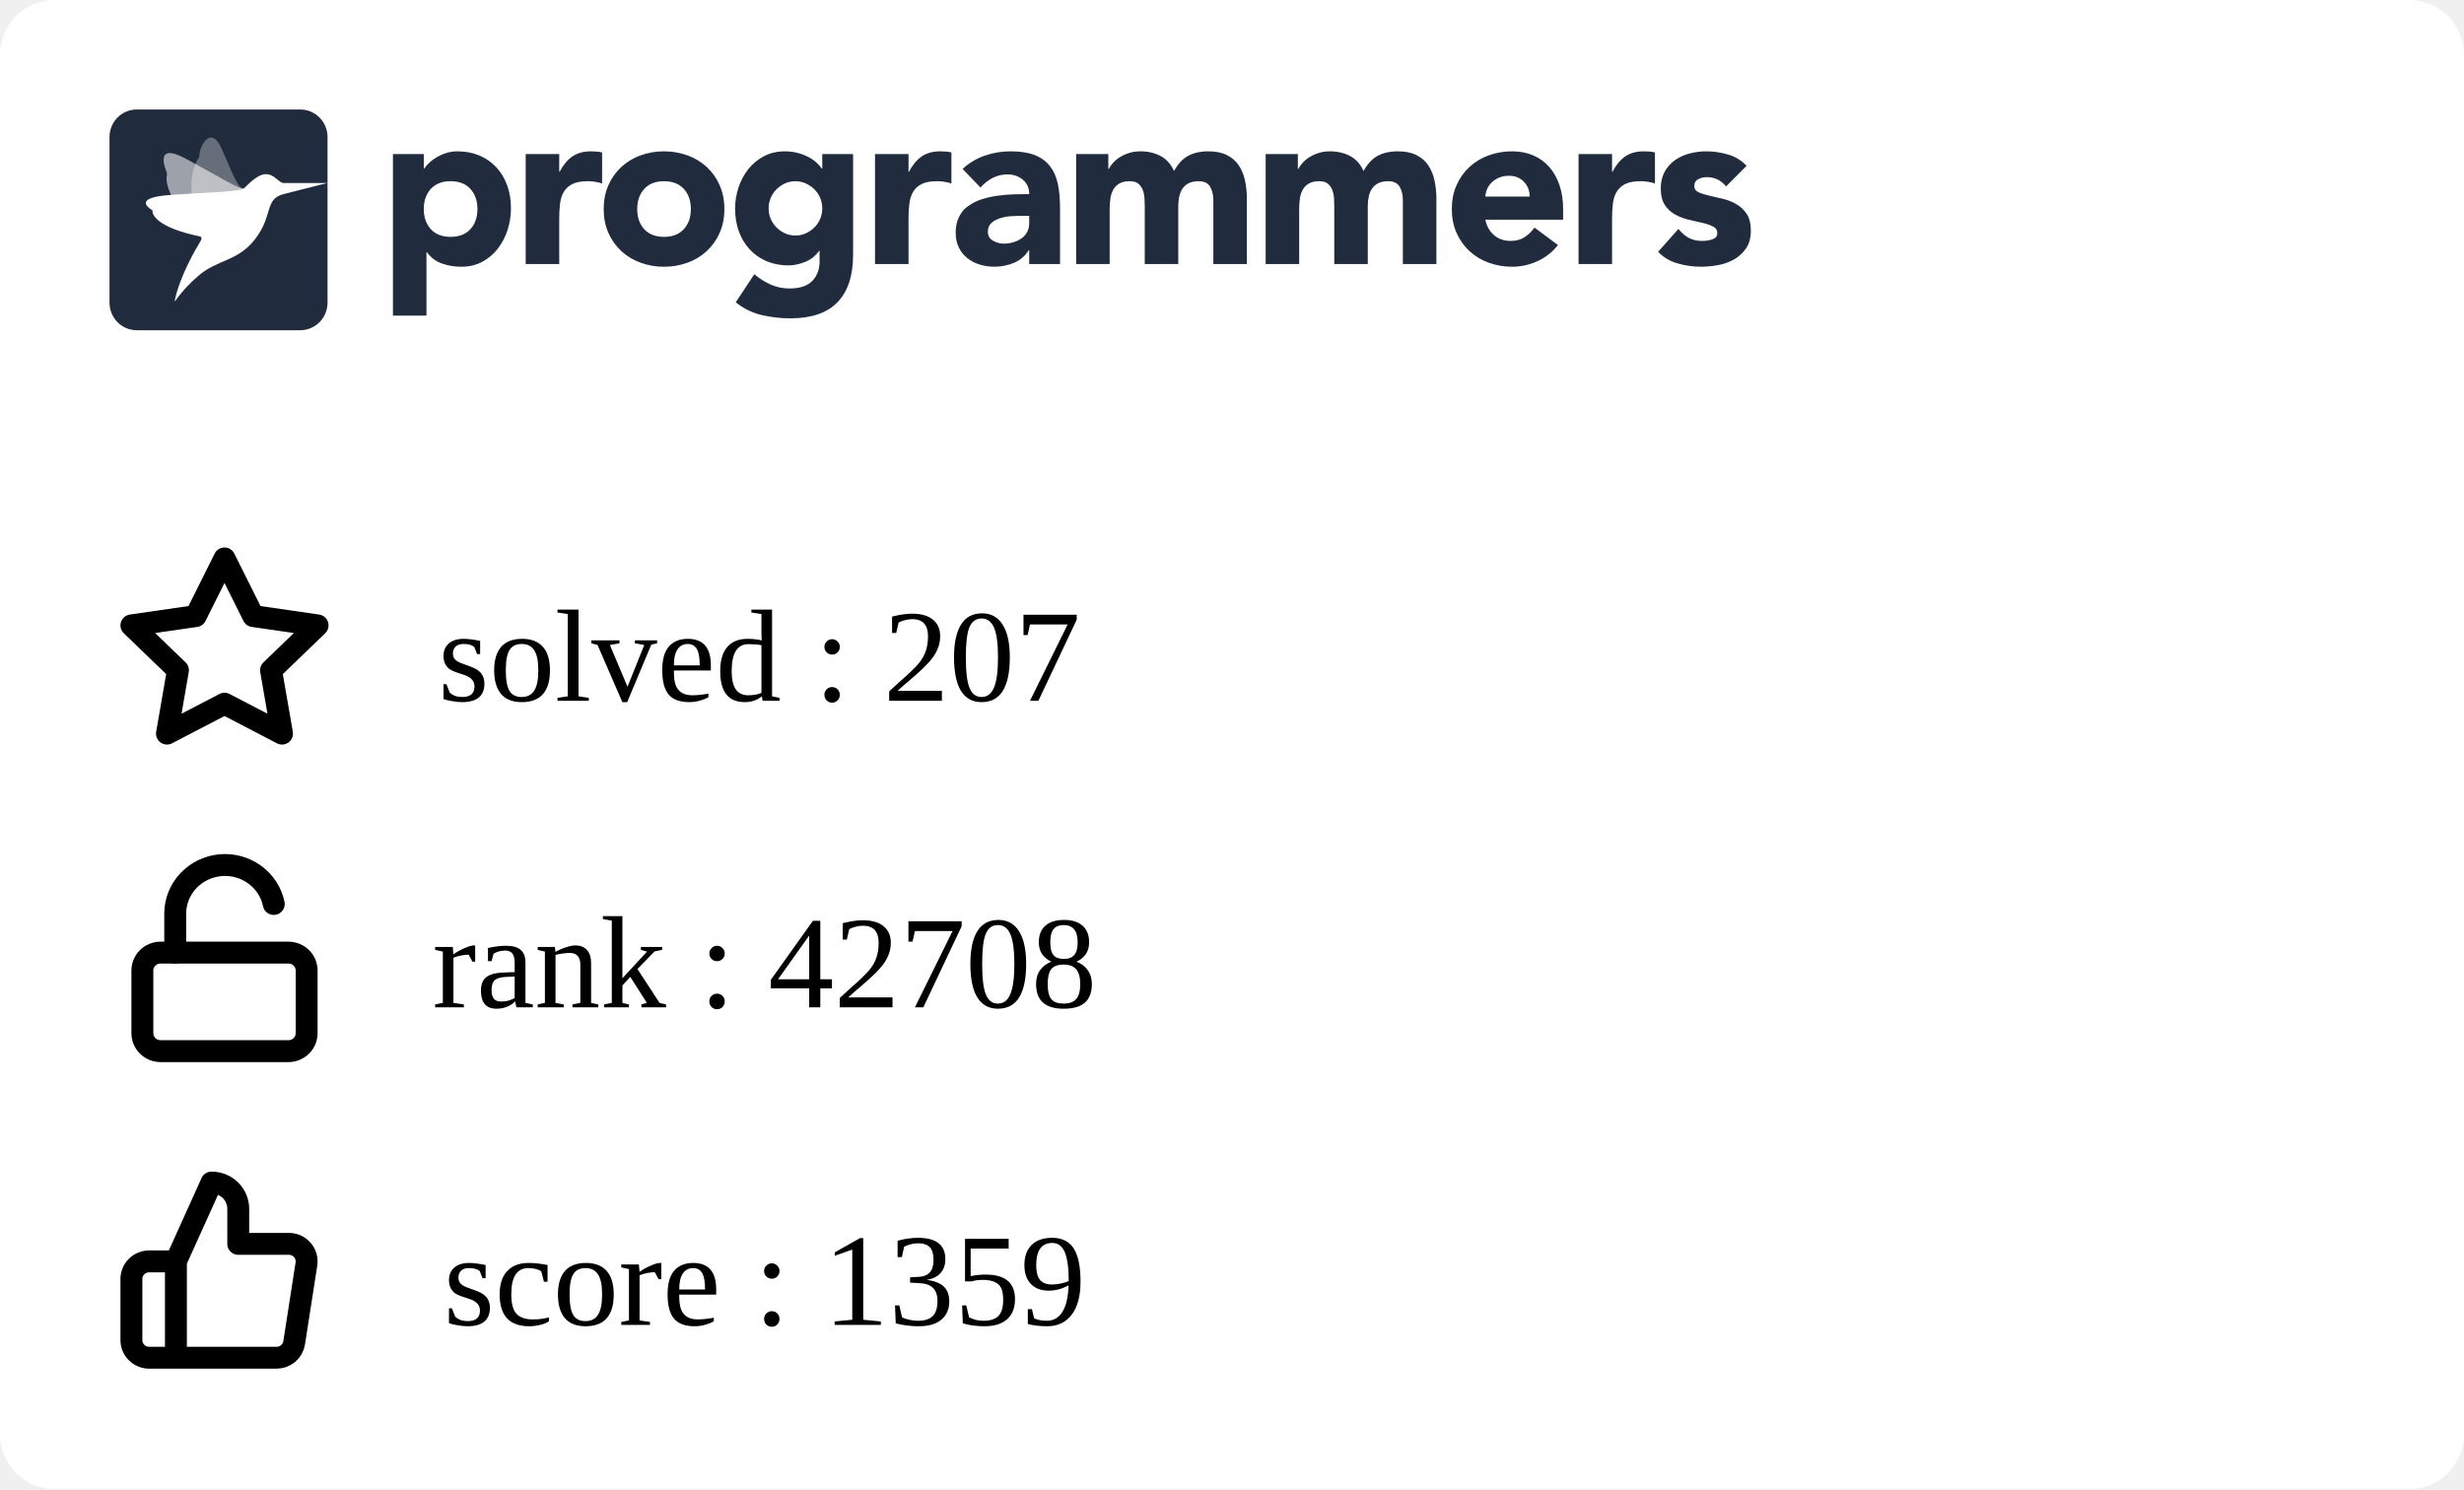
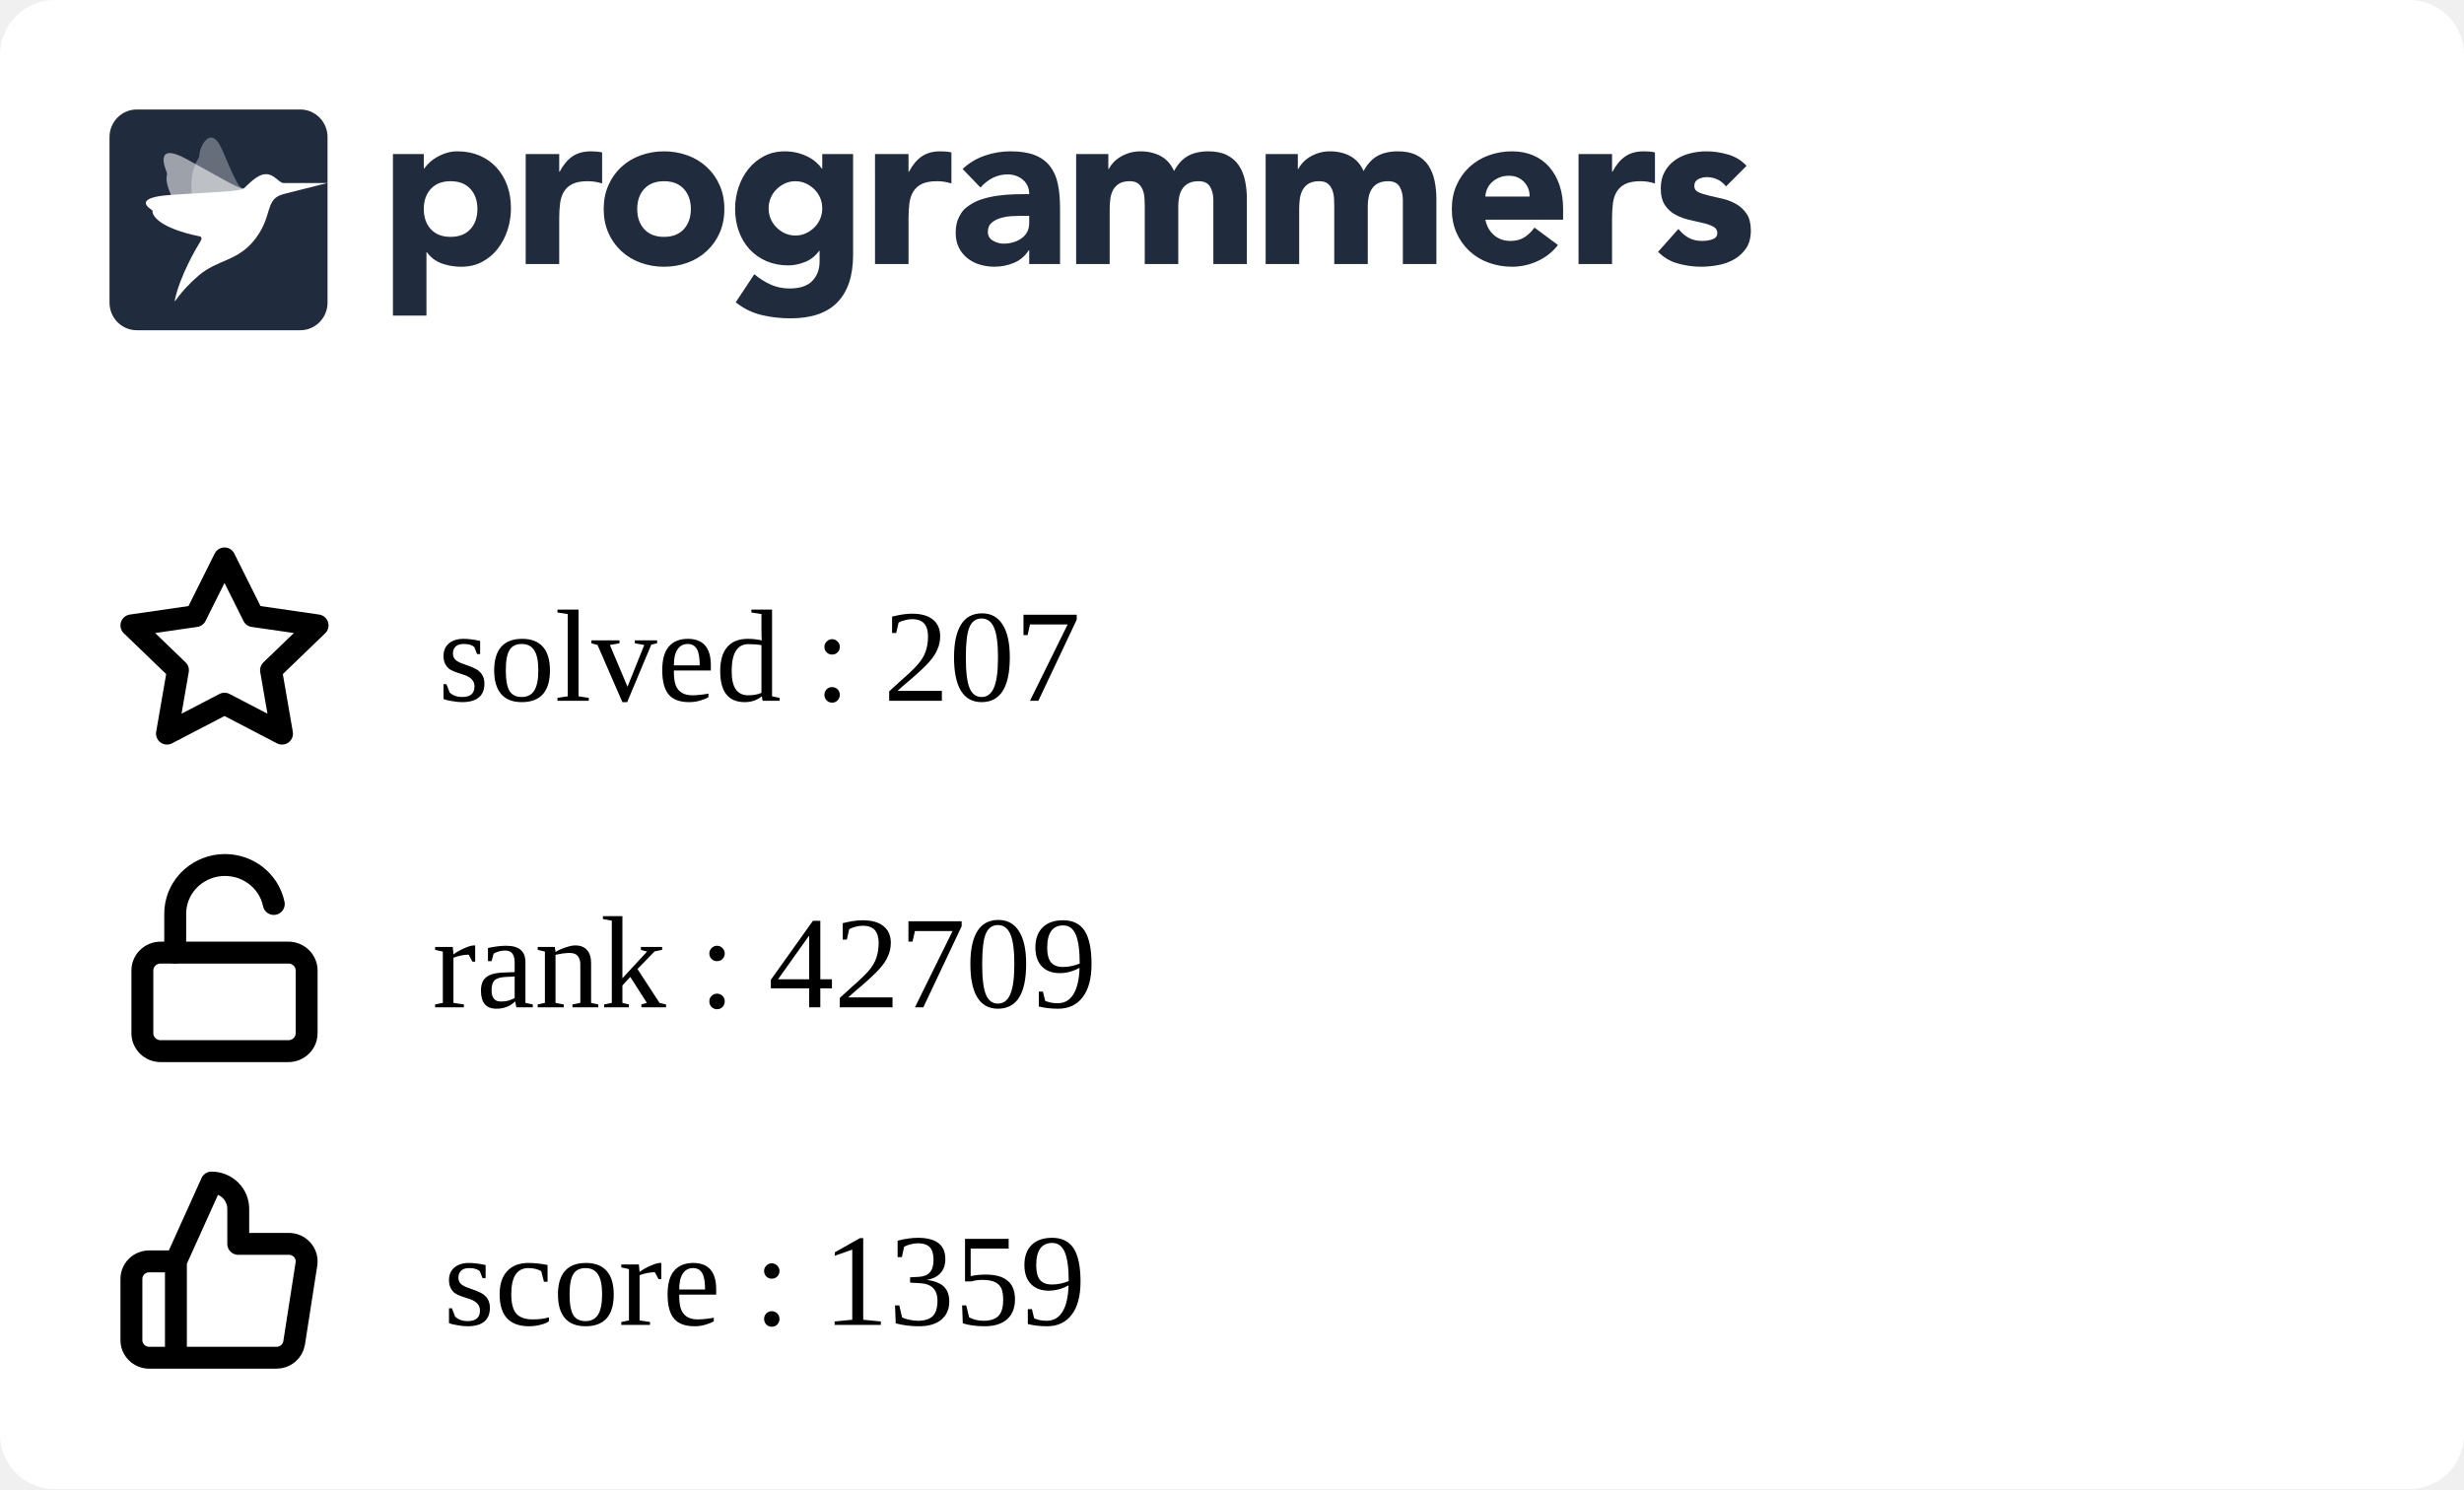
<svg xmlns="http://www.w3.org/2000/svg" width="225" height="136" viewBox="0 0 225 136" fill="none">
  <g clip-path="url(#clip0_849_5838)">
    <rect width="225" height="136" rx="5" fill="white" />
    <g clip-path="url(#clip1_849_5838)">
      <path fill-rule="evenodd" clip-rule="evenodd" d="M35.882 14.07H38.698V15.392H38.739C39.047 14.959 39.448 14.599 39.912 14.338C40.187 14.182 40.477 14.057 40.779 13.966C41.103 13.868 41.44 13.819 41.779 13.821C42.514 13.821 43.181 13.949 43.779 14.203C44.378 14.459 44.892 14.817 45.32 15.279C45.748 15.739 46.078 16.287 46.309 16.921C46.541 17.555 46.657 18.25 46.657 19.008C46.657 19.711 46.551 20.382 46.34 21.023C46.143 21.639 45.839 22.216 45.442 22.728C45.06 23.22 44.576 23.625 44.024 23.915C43.466 24.212 42.833 24.361 42.126 24.361C41.518 24.365 40.914 24.264 40.34 24.061C39.795 23.864 39.322 23.508 38.984 23.038H38.942V28.824H35.882V14.07ZM38.698 19.09C38.698 19.848 38.912 20.461 39.341 20.93C39.769 21.398 40.371 21.632 41.147 21.632C41.923 21.632 42.525 21.398 42.953 20.93C43.381 20.462 43.595 19.849 43.596 19.09C43.596 18.333 43.382 17.72 42.953 17.251C42.524 16.783 41.922 16.549 41.147 16.549C40.372 16.549 39.77 16.784 39.341 17.252C38.912 17.72 38.698 18.333 38.698 19.091M48.004 14.071H51.065V15.682H51.106C51.432 15.062 51.819 14.597 52.269 14.287C52.718 13.977 53.283 13.822 53.963 13.822C54.14 13.822 54.317 13.829 54.493 13.843C54.67 13.857 54.833 13.884 54.982 13.925V16.756C54.561 16.618 54.12 16.548 53.676 16.549C53.092 16.549 52.63 16.632 52.289 16.798C51.966 16.949 51.693 17.189 51.504 17.49C51.319 17.787 51.2 18.141 51.146 18.555C51.091 19.007 51.063 19.462 51.065 19.918V24.112H48.004V14.071ZM55.126 19.091C55.126 18.293 55.269 17.57 55.554 16.922C55.84 16.275 56.232 15.72 56.728 15.258C57.235 14.79 57.832 14.428 58.483 14.194C59.172 13.943 59.902 13.817 60.636 13.822C61.37 13.817 62.099 13.943 62.789 14.194C63.44 14.428 64.037 14.79 64.543 15.258C65.041 15.72 65.432 16.275 65.717 16.922C66.003 17.568 66.145 18.292 66.145 19.091C66.145 19.891 66.003 20.614 65.717 21.261C65.445 21.89 65.045 22.456 64.543 22.924C64.037 23.393 63.44 23.756 62.789 23.989C62.115 24.237 61.398 24.361 60.636 24.361C59.902 24.366 59.173 24.24 58.483 23.989C57.832 23.756 57.235 23.394 56.728 22.925C56.227 22.457 55.827 21.891 55.554 21.262C55.269 20.613 55.126 19.89 55.126 19.091ZM58.187 19.091C58.187 19.849 58.401 20.462 58.83 20.931C59.259 21.399 59.861 21.633 60.636 21.633C61.411 21.633 62.013 21.399 62.442 20.931C62.87 20.463 63.085 19.85 63.085 19.091C63.085 18.334 62.87 17.721 62.442 17.252C62.013 16.784 61.411 16.55 60.636 16.55C59.861 16.55 59.259 16.784 58.83 17.253C58.401 17.721 58.187 18.334 58.187 19.092M77.9 23.267C77.9 25.168 77.427 26.61 76.482 27.596C75.537 28.581 74.098 29.074 72.167 29.074C71.287 29.074 70.41 28.973 69.554 28.773C68.686 28.567 67.877 28.168 67.186 27.606L68.88 25.044C69.333 25.428 69.838 25.748 70.38 25.994C70.923 26.233 71.511 26.352 72.105 26.346C73.043 26.346 73.734 26.115 74.176 25.653C74.618 25.192 74.84 24.603 74.84 23.886V22.915H74.798C74.444 23.397 74.006 23.738 73.482 23.938C72.959 24.138 72.466 24.238 72.003 24.238C71.268 24.238 70.602 24.111 70.003 23.856C69.419 23.61 68.893 23.244 68.462 22.781C68.025 22.305 67.688 21.747 67.473 21.138C67.241 20.505 67.126 19.809 67.126 19.051C67.126 18.391 67.233 17.735 67.442 17.109C67.64 16.502 67.944 15.935 68.34 15.435C68.728 14.953 69.211 14.556 69.758 14.267C70.316 13.972 70.949 13.823 71.656 13.823C72.409 13.816 73.151 13.993 73.819 14.339C74.106 14.491 74.351 14.659 74.554 14.846C74.738 15.009 74.902 15.193 75.043 15.394H75.084V14.07H77.9V23.267ZM70.187 19.031C70.183 19.676 70.436 20.297 70.891 20.756C71.115 20.983 71.377 21.168 71.666 21.303C71.958 21.441 72.281 21.51 72.635 21.51C72.976 21.51 73.296 21.441 73.595 21.304C73.894 21.166 74.156 20.983 74.38 20.756C74.835 20.297 75.088 19.676 75.084 19.031C75.088 18.385 74.835 17.764 74.38 17.305C74.153 17.077 73.887 16.892 73.595 16.758C73.294 16.62 72.967 16.55 72.636 16.551C72.282 16.551 71.959 16.62 71.667 16.758C71.378 16.893 71.115 17.078 70.891 17.305C70.436 17.764 70.183 18.385 70.187 19.03M79.901 14.071H82.962V15.682H83.003C83.329 15.062 83.716 14.597 84.166 14.287C84.615 13.977 85.18 13.821 85.859 13.822C86.037 13.822 86.213 13.829 86.39 13.843C86.567 13.857 86.73 13.884 86.879 13.925V16.756C86.458 16.618 86.017 16.548 85.573 16.549C84.989 16.549 84.526 16.632 84.186 16.798C83.863 16.949 83.59 17.189 83.401 17.49C83.217 17.787 83.098 18.141 83.043 18.555C82.987 19.007 82.96 19.462 82.962 19.918V24.112H79.902L79.901 14.071ZM93.982 22.852H93.941C93.622 23.37 93.147 23.775 92.584 24.008C92.018 24.241 91.411 24.361 90.798 24.359C90.345 24.36 89.895 24.294 89.462 24.163C89.05 24.041 88.666 23.841 88.329 23.574C88.003 23.311 87.738 22.979 87.554 22.602C87.363 22.217 87.268 21.769 87.268 21.259C87.268 20.681 87.373 20.193 87.585 19.793C87.901 19.193 88.082 19.062 88.442 18.801C88.817 18.531 89.234 18.325 89.676 18.191C90.138 18.046 90.618 17.939 91.115 17.871C91.612 17.802 92.108 17.761 92.605 17.747C93.064 17.733 93.523 17.727 93.982 17.726C93.982 17.175 93.788 16.738 93.401 16.414C93.013 16.091 92.554 15.929 92.023 15.929C91.545 15.922 91.072 16.032 90.645 16.248C90.222 16.468 89.845 16.767 89.533 17.127L87.901 15.432C88.474 14.894 89.156 14.482 89.9 14.223C90.662 13.955 91.451 13.82 92.268 13.82C93.165 13.82 93.903 13.934 94.482 14.161C95.059 14.389 95.522 14.723 95.87 15.164C96.217 15.605 96.458 16.145 96.594 16.785C96.73 17.427 96.798 18.167 96.798 19.007V24.112H93.982V22.852ZM93.227 19.71C92.996 19.71 92.707 19.721 92.359 19.741C92.02 19.761 91.685 19.82 91.36 19.918C91.04 20.014 90.767 20.158 90.543 20.351C90.319 20.544 90.206 20.813 90.206 21.158C90.206 21.529 90.363 21.804 90.676 21.983C90.988 22.163 91.315 22.252 91.656 22.252C91.954 22.252 92.244 22.211 92.524 22.128C92.802 22.046 93.05 21.929 93.268 21.777C93.484 21.627 93.662 21.429 93.788 21.199C93.917 20.964 93.981 20.688 93.981 20.372V19.71H93.227ZM98.268 14.07H101.207V15.433H101.247C101.343 15.24 101.479 15.047 101.655 14.854C101.832 14.662 102.043 14.489 102.288 14.338C102.533 14.187 102.812 14.063 103.124 13.966C103.455 13.867 103.799 13.819 104.144 13.821C104.839 13.821 105.454 13.966 105.992 14.255C106.529 14.545 106.933 15 107.206 15.62C107.56 14.972 107.988 14.511 108.491 14.234C108.995 13.959 109.614 13.821 110.348 13.821C111.015 13.821 111.576 13.935 112.032 14.162C112.488 14.39 112.848 14.7 113.113 15.092C113.379 15.485 113.57 15.947 113.685 16.476C113.804 17.037 113.861 17.609 113.858 18.182V24.112H110.797V18.264C110.797 17.796 110.699 17.393 110.502 17.055C110.304 16.718 109.954 16.549 109.45 16.549C109.097 16.549 108.801 16.608 108.563 16.725C108.333 16.835 108.137 17.002 107.992 17.211C107.848 17.418 107.746 17.659 107.686 17.933C107.624 18.209 107.594 18.499 107.594 18.802V24.112H104.533V18.802C104.533 18.622 104.526 18.402 104.512 18.14C104.5 17.887 104.452 17.636 104.369 17.396C104.29 17.166 104.153 16.96 103.971 16.797C103.788 16.632 103.519 16.549 103.166 16.549C102.771 16.549 102.451 16.622 102.206 16.766C101.969 16.903 101.774 17.104 101.645 17.345C101.516 17.586 101.431 17.858 101.39 18.161C101.349 18.476 101.329 18.794 101.329 19.111V24.112H98.268V14.07ZM115.573 14.07H118.512V15.433H118.553C118.647 15.24 118.783 15.047 118.961 14.854C119.138 14.662 119.349 14.489 119.594 14.338C119.838 14.187 120.117 14.063 120.43 13.966C120.761 13.866 121.105 13.817 121.451 13.821C122.144 13.821 122.76 13.966 123.297 14.255C123.835 14.545 124.24 15 124.512 15.62C124.865 14.972 125.294 14.511 125.797 14.234C126.3 13.959 126.919 13.821 127.654 13.821C128.32 13.821 128.881 13.935 129.338 14.162C129.794 14.39 130.154 14.7 130.419 15.092C130.696 15.513 130.89 15.983 130.99 16.476C131.109 17.037 131.167 17.609 131.164 18.182V24.112H128.102V18.264C128.102 17.796 128.004 17.393 127.807 17.055C127.61 16.718 127.26 16.549 126.756 16.549C126.403 16.549 126.106 16.608 125.868 16.725C125.639 16.835 125.442 17.002 125.297 17.211C125.148 17.429 125.045 17.674 124.991 17.933C124.928 18.218 124.897 18.509 124.899 18.802V24.112H121.838V18.802C121.838 18.622 121.831 18.402 121.818 18.14C121.806 17.887 121.757 17.636 121.674 17.396C121.595 17.166 121.459 16.96 121.277 16.797C121.092 16.632 120.824 16.549 120.471 16.549C120.076 16.549 119.756 16.622 119.512 16.766C119.274 16.903 119.08 17.104 118.951 17.345C118.821 17.586 118.736 17.858 118.695 18.161C118.655 18.476 118.635 18.794 118.635 19.111V24.112H115.573V14.07ZM142.265 22.377C141.777 23.01 141.139 23.514 140.409 23.843C139.681 24.184 138.886 24.36 138.082 24.36C137.348 24.365 136.619 24.239 135.929 23.988C135.278 23.755 134.681 23.393 134.174 22.924C133.674 22.455 133.274 21.889 133.001 21.261C132.715 20.613 132.572 19.889 132.572 19.09C132.572 18.292 132.715 17.569 133.001 16.921C133.287 16.274 133.678 15.72 134.174 15.258C134.681 14.789 135.278 14.427 135.929 14.193C136.619 13.942 137.348 13.816 138.082 13.821C138.79 13.821 139.432 13.945 140.01 14.193C140.575 14.432 141.077 14.796 141.48 15.258C141.881 15.72 142.191 16.274 142.409 16.921C142.626 17.569 142.735 18.292 142.735 19.09V20.062H135.633C135.756 20.654 136.021 21.126 136.43 21.478C136.838 21.829 137.341 22.004 137.939 22.004C138.443 22.004 138.868 21.891 139.215 21.663C139.569 21.429 139.877 21.131 140.122 20.785L142.265 22.377ZM139.674 17.954C139.686 17.707 139.646 17.461 139.559 17.23C139.471 16.999 139.336 16.788 139.163 16.611C138.81 16.239 138.354 16.053 137.797 16.053C137.456 16.053 137.157 16.108 136.899 16.218C136.641 16.329 136.419 16.47 136.235 16.642C136.053 16.811 135.907 17.015 135.806 17.242C135.705 17.467 135.647 17.708 135.633 17.954H139.674ZM144.144 14.07H147.204V15.681H147.245C147.572 15.061 147.96 14.596 148.408 14.287C148.857 13.976 149.422 13.821 150.102 13.821C150.279 13.821 150.456 13.828 150.633 13.842C150.81 13.856 150.973 13.884 151.122 13.925V16.755C150.701 16.617 150.26 16.547 149.817 16.549C149.232 16.549 148.769 16.631 148.429 16.797C148.106 16.948 147.833 17.188 147.644 17.489C147.46 17.786 147.34 18.14 147.285 18.554C147.23 19.006 147.203 19.461 147.204 19.917V24.112H144.144V14.07ZM157.613 17.024C157.163 16.46 156.571 16.177 155.837 16.177C155.579 16.177 155.327 16.239 155.082 16.363C154.837 16.487 154.715 16.701 154.715 17.004C154.715 17.251 154.841 17.434 155.093 17.552C155.344 17.669 155.664 17.772 156.052 17.862L157.296 18.151C157.732 18.252 158.152 18.415 158.541 18.636C158.928 18.857 159.248 19.156 159.5 19.535C159.752 19.914 159.878 20.42 159.878 21.054C159.878 21.701 159.738 22.235 159.459 22.655C159.18 23.075 158.823 23.413 158.388 23.668C157.933 23.93 157.436 24.112 156.918 24.205C156.374 24.308 155.837 24.36 155.307 24.36C154.596 24.358 153.888 24.257 153.204 24.061C152.52 23.875 151.9 23.507 151.409 22.997L153.266 20.909C153.552 21.267 153.868 21.54 154.215 21.726C154.562 21.912 154.967 22.004 155.428 22.004C155.783 22.004 156.103 21.953 156.388 21.849C156.674 21.746 156.816 21.557 156.816 21.281C156.816 21.02 156.69 20.823 156.439 20.692C156.134 20.542 155.812 20.431 155.48 20.361L154.235 20.072C153.801 19.973 153.383 19.816 152.99 19.607C152.602 19.4 152.272 19.098 152.031 18.729C151.779 18.35 151.653 17.844 151.653 17.211C151.653 16.618 151.772 16.108 152.011 15.682C152.24 15.264 152.561 14.904 152.95 14.628C153.354 14.345 153.807 14.138 154.287 14.018C154.786 13.887 155.3 13.822 155.817 13.821C156.47 13.821 157.129 13.918 157.796 14.111C158.463 14.304 159.027 14.649 159.49 15.144L157.613 17.024ZM12.489 10H27.421C28.795 10 29.909 11.128 29.909 12.52V27.64C29.909 29.032 28.795 30.16 27.42 30.16H12.489C11.115 30.16 10 29.032 10 27.64V12.52C10 11.128 11.114 10 12.489 10Z" fill="#202B3D" />
      <mask id="mask0_849_5838" style="mask-type:alpha" maskUnits="userSpaceOnUse" x="10" y="10" width="20" height="21">
        <path fill-rule="evenodd" clip-rule="evenodd" d="M12.489 10H27.421C28.795 10 29.909 11.128 29.909 12.52V27.64C29.909 29.032 28.795 30.16 27.42 30.16H12.489C11.115 30.16 10 29.032 10 27.64V12.52C10 11.128 11.114 10 12.489 10Z" fill="white" />
      </mask>
      <g mask="url(#mask0_849_5838)">
        <path opacity="0.56" fill-rule="evenodd" clip-rule="evenodd" d="M22.25 17.222C21.826 17.278 20.167 16.233 16.992 14.506C14.221 12.999 14.976 15.14 15.22 15.724C15.255 15.807 15.262 15.898 15.241 15.985C15.136 16.405 15.072 17.988 18.3 21.469C18.428 21.608 18.482 21.747 18.381 21.908L18.346 21.966C17.904 22.684 22.575 16.957 22.25 17.222Z" fill="white" />
        <path opacity="0.32" fill-rule="evenodd" clip-rule="evenodd" d="M22.25 17.223C21.842 17.134 21.719 17.039 20.286 13.686C19.215 11.177 18.18 13.555 18.205 14.192C18.208 14.281 18.183 14.368 18.133 14.442C17.889 14.797 16.62 16.766 18.423 21.18C18.495 21.356 18.482 21.731 18.381 21.908L18.346 21.967C17.903 22.684 22.574 16.958 22.25 17.223Z" fill="white" />
        <path fill-rule="evenodd" clip-rule="evenodd" d="M25.886 16.719C25.43 16.677 25.069 15.906 24.279 15.906C23.453 15.906 22.575 16.956 22.25 17.222C21.78 17.519 19.264 17.541 15.543 17.805C12.251 18.038 13.479 18.934 13.857 19.165C13.911 19.197 13.938 19.244 13.931 19.301C13.898 19.574 14.335 20.782 18.206 21.581C18.568 21.657 18.346 21.965 18.346 21.965C17.903 22.683 16.433 25.194 15.962 27.412C15.866 27.862 16.303 26.746 18.108 25.192C19.913 23.638 21.721 23.913 23.333 21.788C24.945 19.663 24.15 18.184 25.886 17.727L29.868 16.719C29.868 16.719 25.929 16.724 25.886 16.719Z" fill="white" />
      </g>
    </g>
    <path d="M16.064 115.2L19.316 108C19.963 108 20.583 108.253 21.041 108.703C21.498 109.153 21.755 109.763 21.755 110.4V113.6H26.356C26.591 113.597 26.825 113.645 27.04 113.74C27.255 113.835 27.446 113.975 27.601 114.15C27.756 114.325 27.87 114.531 27.936 114.754C28.001 114.977 28.017 115.211 27.982 115.44L26.86 122.64C26.801 123.021 26.604 123.369 26.305 123.619C26.007 123.869 25.626 124.004 25.234 124H16.064M16.064 115.2V124M16.064 115.2H13.626C13.195 115.2 12.781 115.369 12.476 115.669C12.171 115.969 12 116.376 12 116.8V122.4C12 122.824 12.171 123.231 12.476 123.531C12.781 123.831 13.195 124 13.626 124H16.064" stroke="black" stroke-width="2" stroke-linecap="round" stroke-linejoin="round" />
    <path d="M20.5 51L23.127 56.266L29 57.116L24.75 61.212L25.753 67L20.5 64.266L15.247 67L16.25 61.212L12 57.116L17.873 56.266L20.5 51Z" stroke="black" stroke-width="2" stroke-linecap="round" stroke-linejoin="round" />
    <path d="M26.333 87H14.667C13.746 87 13 87.733 13 88.636V94.364C13 95.267 13.746 96 14.667 96H26.333C27.254 96 28 95.267 28 94.364V88.636C28 87.733 27.254 87 26.333 87Z" stroke="black" stroke-width="2" stroke-linecap="round" stroke-linejoin="round" />
    <path d="M16 87V83.446C15.999 82.345 16.417 81.282 17.172 80.465C17.928 79.647 18.967 79.133 20.089 79.022C21.21 78.912 22.334 79.212 23.241 79.866C24.149 80.519 24.776 81.478 25 82.558" stroke="black" stroke-width="2" stroke-linecap="round" stroke-linejoin="round" />
  </g>
  <defs>
    <clipPath id="clip0_849_5838">
      <rect width="225" height="150" rx="5" fill="white" />
    </clipPath>
    <clipPath id="clip1_849_5838">
      <rect width="150" height="21" fill="white" transform="translate(10 10)" />
    </clipPath>
  </defs>
  <text text-anchor="left" x="40" y="64" class="title" style="fill:#000000;" stroke="#none" stroke-width="1">solved : 207</text>
-   <text text-anchor="left" x="39.5" y="92" class="title" style="fill:#000000;" stroke="#none" stroke-width="1">rank : 42708</text>
+   <text text-anchor="left" x="39.5" y="92" class="title" style="fill:#000000;" stroke="#none" stroke-width="1">rank : 42709</text>
  <text text-anchor="left" x="40.5" y="121" class="title" style="fill:#000000;" stroke="#none" stroke-width="1">score : 1359</text>
</svg>
